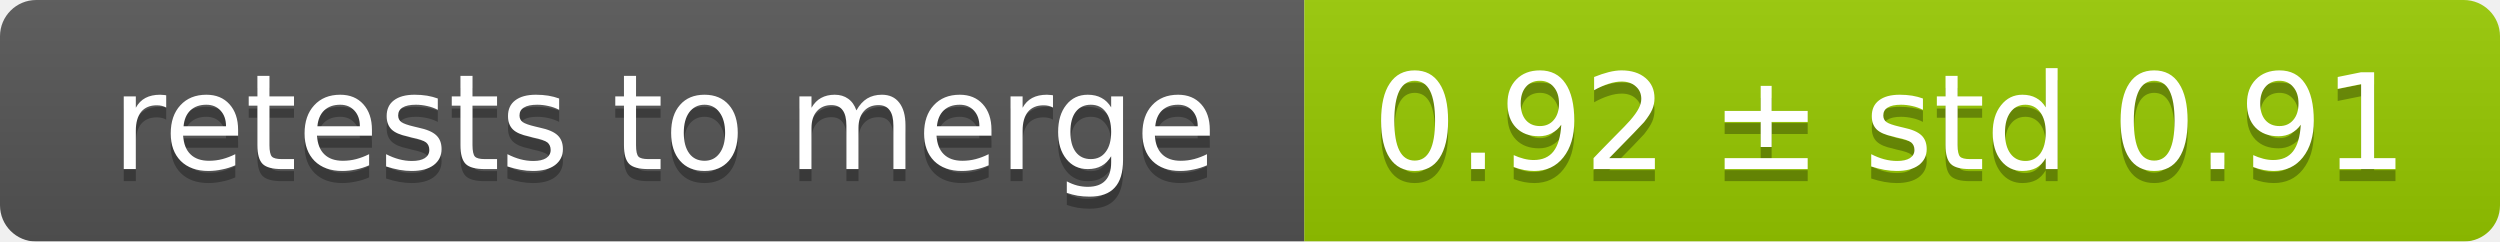
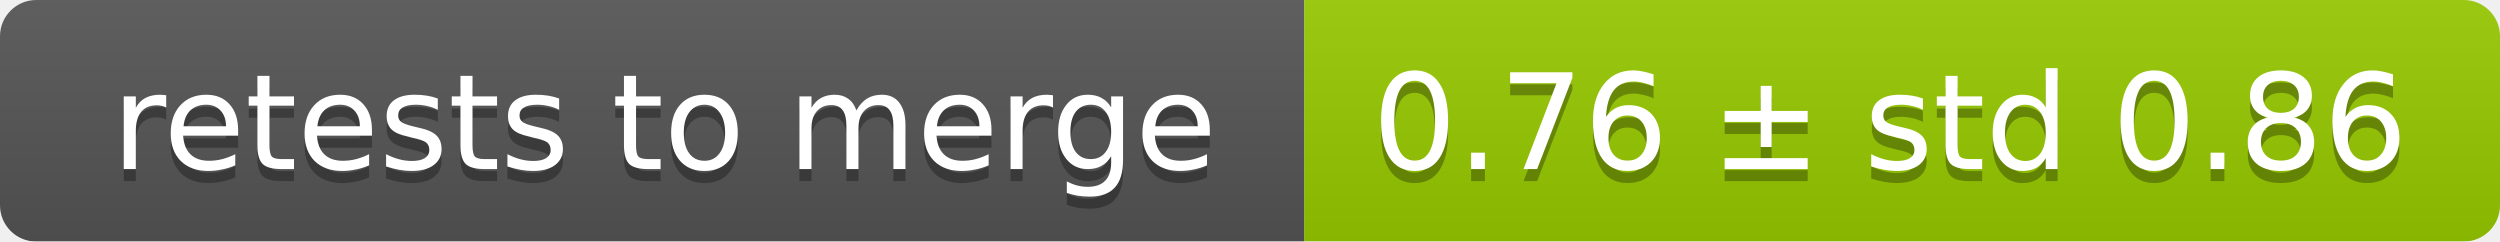
<svg xmlns="http://www.w3.org/2000/svg" width="207" height="20">
  <linearGradient id="smooth" x2="0" y2="100%">
    <stop offset="0" stop-color="#bbb" stop-opacity=".1" />
    <stop offset="1" stop-opacity=".1" />
  </linearGradient>
  <mask id="round">
    <rect width="207" height="20" rx="3" fill="#fff" />
  </mask>
  <g mask="url(#round)">
    <rect width="108" height="20" fill="#555" />
    <rect x="108" width="99" height="20" fill="#97ca00" />
    <rect width="207" height="20" fill="url(#smooth)" />
  </g>
  <g fill="#fff" text-anchor="middle" font-family="DejaVu Sans,Verdana,Geneva,sans-serif" font-size="11">
    <text x="55" y="15" fill="#010101" fill-opacity=".3">retests to merge</text>
    <text x="55" y="14">retests to merge</text>
-     <text x="156.5" y="15" fill="#010101" fill-opacity=".3">0.92 ± std 0.91</text>
-     <text x="156.5" y="14">0.92 ± std 0.91</text>
+     <text x="156.5" y="15" fill="#010101" fill-opacity=".3">0.76 ± std 0.86</text>
+     <text x="156.5" y="14">0.76 ± std 0.86</text>
  </g>
</svg>
